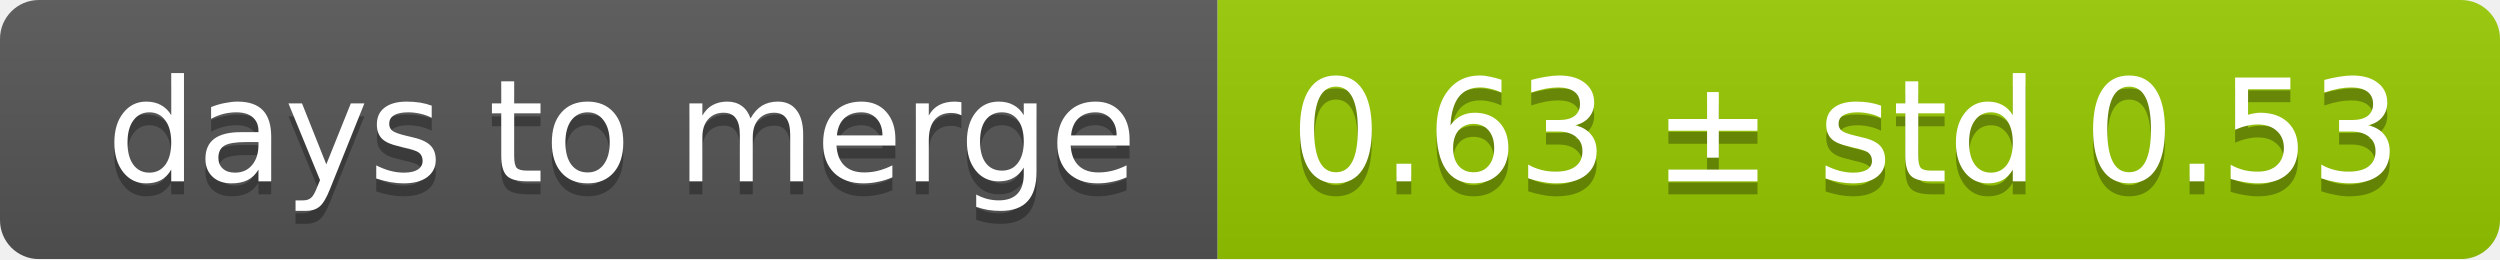
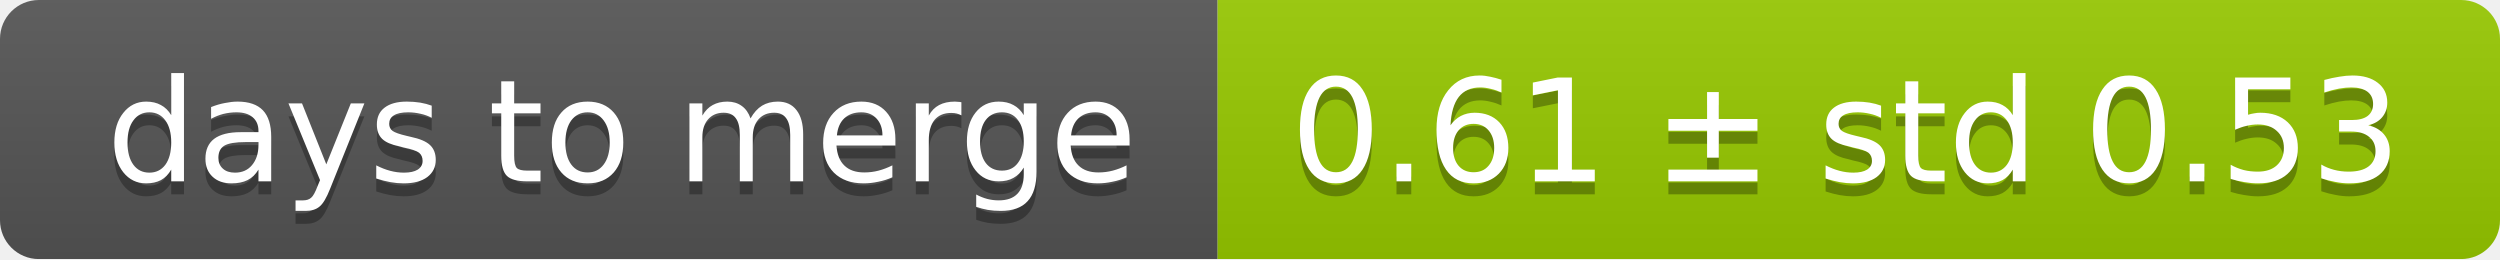
<svg xmlns="http://www.w3.org/2000/svg" width="193" height="20">
  <linearGradient id="smooth" x2="0" y2="100%">
    <stop offset="0" stop-color="#bbb" stop-opacity=".1" />
    <stop offset="1" stop-opacity=".1" />
  </linearGradient>
  <mask id="round">
    <rect width="193" height="20" rx="3" fill="#fff" />
  </mask>
  <g mask="url(#round)">
    <rect width="94" height="20" fill="#555" />
    <rect x="94" width="99" height="20" fill="#97ca00" />
    <rect width="193" height="20" fill="url(#smooth)" />
  </g>
  <g fill="#fff" text-anchor="middle" font-family="DejaVu Sans,Verdana,Geneva,sans-serif" font-size="11">
    <text x="48" y="15" fill="#010101" fill-opacity=".3">days to merge</text>
    <text x="48" y="14">days to merge</text>
-     <text x="142.5" y="15" fill="#010101" fill-opacity=".3">0.63 ± std 0.53</text>
-     <text x="142.5" y="14">0.63 ± std 0.53</text>
+     <text x="142.5" y="15" fill="#010101" fill-opacity=".3">0.61 ± std 0.53</text>
+     <text x="142.5" y="14">0.61 ± std 0.53</text>
  </g>
</svg>
